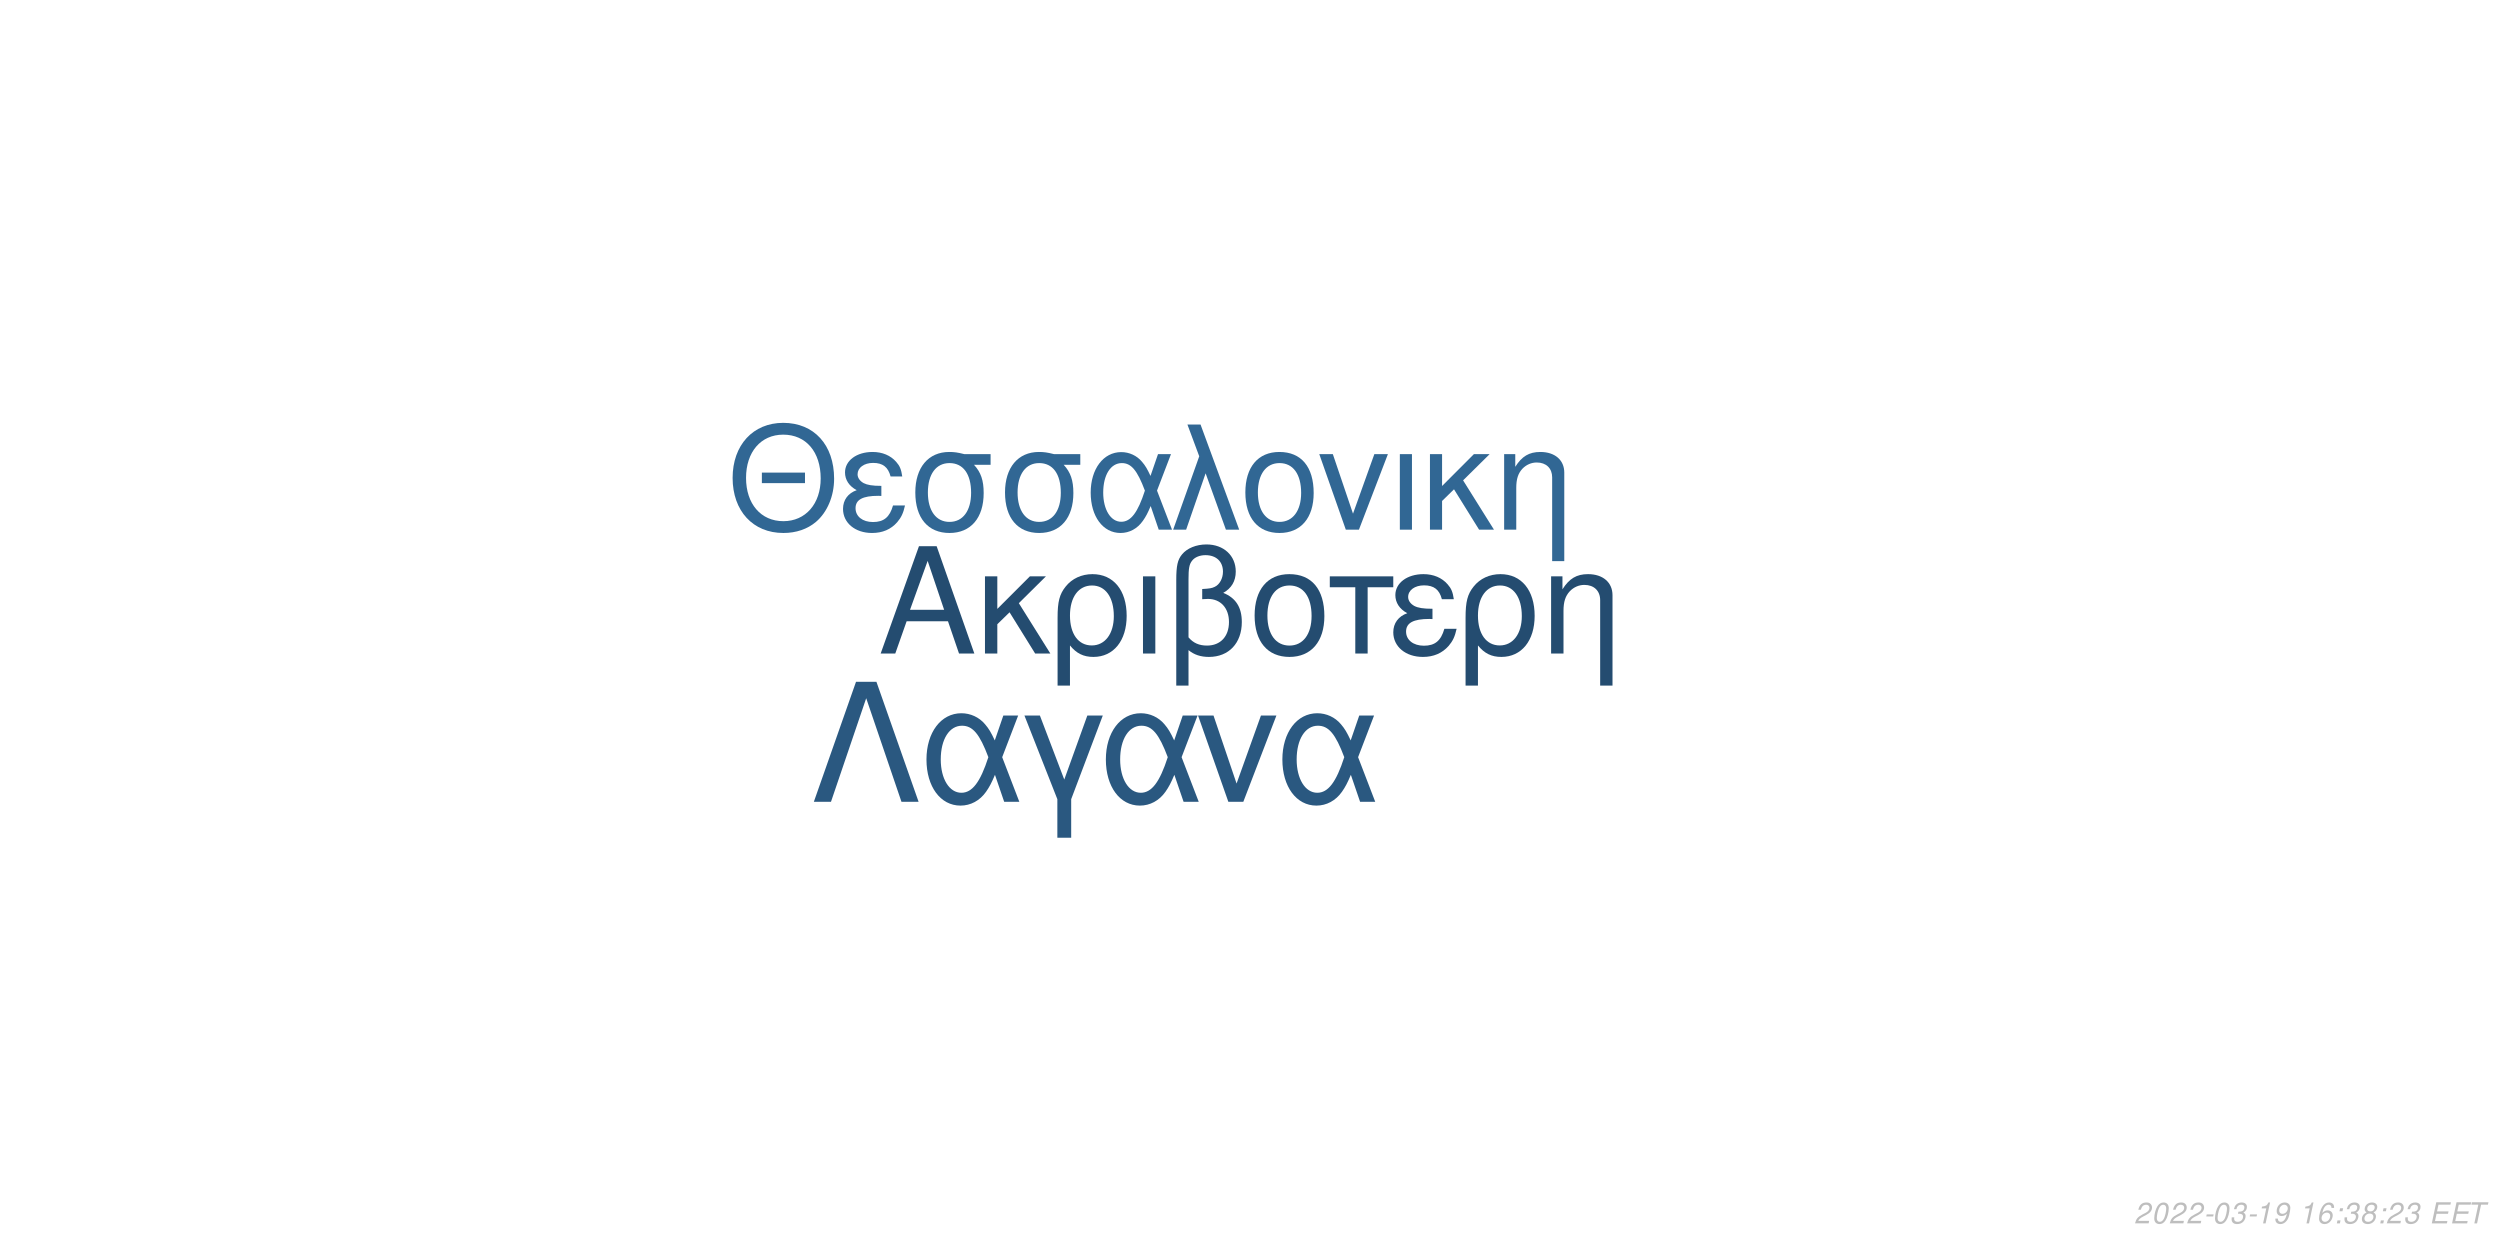
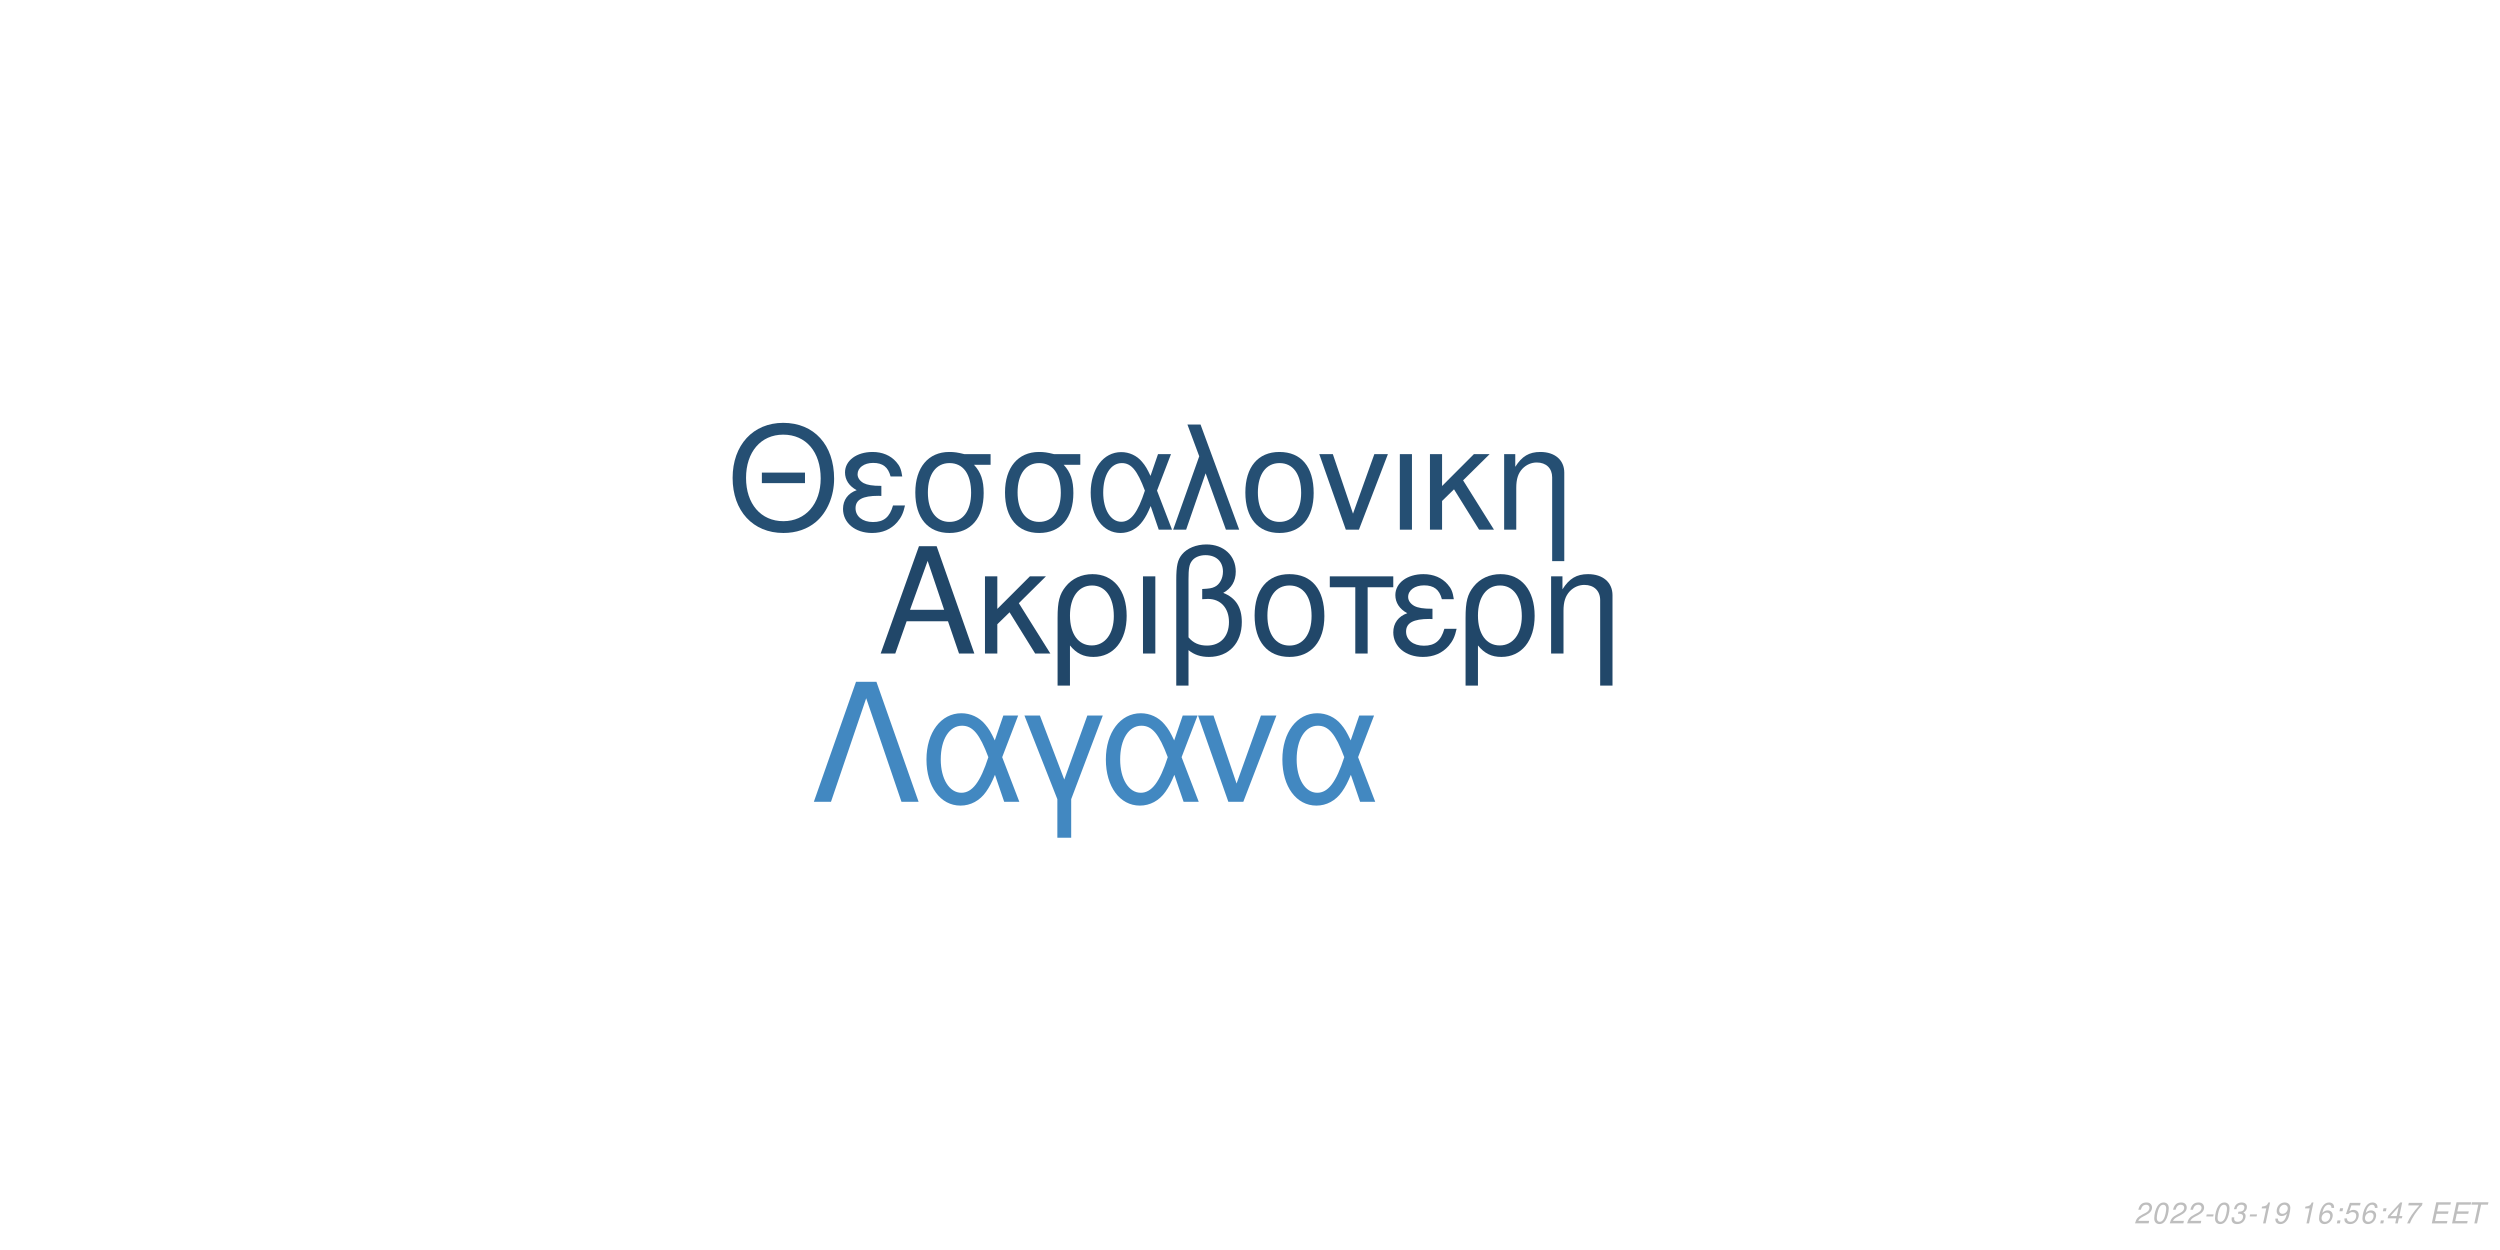
<svg xmlns="http://www.w3.org/2000/svg" xmlns:xlink="http://www.w3.org/1999/xlink" width="864pt" height="432pt" viewBox="0 0 864 432" version="1.1">
  <defs>
    <g>
      <symbol overflow="visible" id="glyph0-0">
        <path style="stroke:none;" d="" />
      </symbol>
      <symbol overflow="visible" id="glyph0-1">
        <path style="stroke:none;" d="M 24.125 -11.141 L 27.938 0 L 33.234 0 L 20.203 -37.094 L 14.094 -37.094 L 0.859 0 L 5.906 0 L 9.828 -11.141 Z M 22.797 -15.109 L 11 -15.109 L 17.094 -32.016 Z M 22.797 -15.109 " />
      </symbol>
      <symbol overflow="visible" id="glyph0-2">
        <path style="stroke:none;" d="M 7.172 -15.422 L 7.172 -26.672 L 2.906 -26.672 L 2.906 0 L 7.172 0 L 7.172 -10.125 L 11.406 -14.25 L 20.25 0 L 25.5 0 L 14.609 -17.406 L 23.969 -26.672 L 18.422 -26.672 Z M 7.172 -15.422 " />
      </symbol>
      <symbol overflow="visible" id="glyph0-3">
        <path style="stroke:none;" d="M 3 11.094 L 7.281 11.094 L 7.281 -2.797 C 9.516 -0.047 11.953 1.172 15.375 1.172 C 22.344 1.172 26.875 -4.422 26.875 -13.031 C 26.875 -21.891 22.297 -27.438 15.062 -27.438 C 11.297 -27.438 7.984 -25.906 5.797 -23.156 C 3.672 -20.516 3 -17.969 3 -12.359 Z M 14.906 -23.516 C 19.547 -23.516 22.438 -19.438 22.438 -12.922 C 22.438 -6.812 19.391 -2.797 14.812 -2.797 C 10.172 -2.797 7.281 -6.766 7.281 -13.125 C 7.281 -19.484 10.234 -23.516 14.906 -23.516 Z M 14.906 -23.516 " />
      </symbol>
      <symbol overflow="visible" id="glyph0-4">
        <path style="stroke:none;" d="M 3.516 0 L 7.781 0 L 7.781 -26.672 L 3.516 -26.672 Z M 3.516 0 " />
      </symbol>
      <symbol overflow="visible" id="glyph0-5">
        <path style="stroke:none;" d="M 4.016 11.094 L 8.25 11.094 L 8.25 -1.172 C 10.172 0.406 12.422 1.172 15.312 1.172 C 22.188 1.172 26.672 -3.609 26.672 -10.891 C 26.672 -15.984 24.578 -19.234 20.25 -20.969 C 23.109 -22.547 24.578 -25.031 24.578 -28.344 C 24.578 -33.844 20.406 -37.703 14.453 -37.703 C 10.938 -37.703 7.734 -36.391 6 -34.25 C 4.484 -32.422 4.016 -30.328 4.016 -25.391 Z M 8.25 -25.656 C 8.25 -29.359 8.5 -30.844 9.469 -32.062 C 10.375 -33.281 12.156 -34 14.094 -34 C 17.812 -34 20.156 -31.812 20.156 -28.297 C 20.156 -25.953 18.984 -23.812 17.297 -23.047 C 16.281 -22.547 15.469 -22.438 12.984 -22.297 L 12.984 -18.781 C 13.734 -18.828 14.344 -18.875 14.969 -18.875 C 19.344 -18.875 22.234 -15.719 22.234 -10.891 C 22.234 -5.906 19.281 -2.75 14.656 -2.75 C 11.953 -2.75 9.922 -3.609 8.25 -5.594 Z M 8.25 -25.656 " />
      </symbol>
      <symbol overflow="visible" id="glyph0-6">
        <path style="stroke:none;" d="M 14.094 -27.438 C 6.562 -27.438 2.094 -22.094 2.094 -13.125 C 2.094 -4.125 6.562 1.172 14.141 1.172 C 21.672 1.172 26.203 -4.172 26.203 -12.922 C 26.203 -22.188 21.828 -27.438 14.094 -27.438 Z M 14.141 -23.516 C 18.938 -23.516 21.781 -19.594 21.781 -12.984 C 21.781 -6.672 18.828 -2.75 14.141 -2.75 C 9.422 -2.75 6.516 -6.672 6.516 -13.125 C 6.516 -19.594 9.422 -23.516 14.141 -23.516 Z M 14.141 -23.516 " />
      </symbol>
      <symbol overflow="visible" id="glyph0-7">
        <path style="stroke:none;" d="M 7.891 0 L 12.156 0 L 12.156 -22.906 L 21.016 -22.906 L 21.016 -26.672 L -0.922 -26.672 L -0.922 -22.906 L 7.891 -22.906 Z M 7.891 0 " />
      </symbol>
      <symbol overflow="visible" id="glyph0-8">
        <path style="stroke:none;" d="M 14.562 -15.469 C 11.344 -15.469 9.562 -15.781 8.297 -16.438 C 6.922 -17.203 6.156 -18.328 6.156 -19.547 C 6.156 -21.891 8.453 -23.562 11.656 -23.562 C 15.062 -23.562 16.953 -22.094 17.812 -18.781 L 21.938 -18.781 C 21.578 -21.266 21.062 -22.5 19.797 -23.922 C 17.812 -26.203 14.906 -27.438 11.453 -27.438 C 5.797 -27.438 1.734 -24.375 1.734 -20.203 C 1.734 -17.609 3.156 -15.375 5.859 -13.938 C 2.797 -12.875 1.016 -10.484 1.016 -7.328 C 1.016 -2.391 5.297 1.172 11.25 1.172 C 14.969 1.172 17.906 -0.109 20.156 -2.641 C 21.578 -4.328 22.297 -5.797 22.906 -8.547 L 18.672 -8.547 C 17.5 -4.422 15.422 -2.703 11.609 -2.703 C 7.938 -2.703 5.438 -4.688 5.438 -7.578 C 5.438 -10.578 7.938 -11.953 13.484 -11.953 C 13.641 -11.953 14.094 -11.953 14.562 -11.906 Z M 14.562 -15.469 " />
      </symbol>
      <symbol overflow="visible" id="glyph0-9">
        <path style="stroke:none;" d="M 3.562 -26.672 L 3.562 0 L 7.844 0 L 7.844 -14.703 C 7.844 -17.906 8.5 -19.891 10.031 -21.531 C 11.406 -22.953 13.188 -23.719 15.062 -23.719 C 18.375 -23.719 20.516 -21.672 20.516 -18.469 L 20.516 11.094 L 24.781 11.094 L 24.781 -20.156 C 24.781 -24.578 21.469 -27.438 16.328 -27.438 C 12.359 -27.438 9.828 -25.906 7.484 -22.188 L 7.484 -26.672 Z M 3.562 -26.672 " />
      </symbol>
      <symbol overflow="visible" id="glyph1-0">
        <path style="stroke:none;" d="" />
      </symbol>
      <symbol overflow="visible" id="glyph1-1">
        <path style="stroke:none;" d="M 26.859 -19.734 L 11.953 -19.734 L 11.953 -16.094 L 26.859 -16.094 Z M 19.328 -36.922 C 8.922 -36.922 1.844 -29.25 1.844 -17.891 C 1.844 -6.484 8.875 1.141 19.391 1.141 C 23.812 1.141 27.703 -0.203 30.641 -2.688 C 34.578 -6.031 36.922 -11.656 36.922 -17.594 C 36.922 -29.297 30 -36.922 19.328 -36.922 Z M 19.328 -32.844 C 27.203 -32.844 32.281 -26.906 32.281 -17.688 C 32.281 -8.922 27.062 -2.938 19.391 -2.938 C 11.609 -2.938 6.484 -8.922 6.484 -17.891 C 6.484 -26.859 11.609 -32.844 19.328 -32.844 Z M 19.328 -32.844 " />
      </symbol>
      <symbol overflow="visible" id="glyph1-2">
        <path style="stroke:none;" d="M 14.25 -15.141 C 11.109 -15.141 9.375 -15.453 8.125 -16.094 C 6.781 -16.844 6.031 -17.938 6.031 -19.141 C 6.031 -21.422 8.266 -23.078 11.406 -23.078 C 14.75 -23.078 16.594 -21.625 17.438 -18.391 L 21.469 -18.391 C 21.125 -20.828 20.625 -22.031 19.391 -23.422 C 17.438 -25.656 14.594 -26.859 11.219 -26.859 C 5.688 -26.859 1.688 -23.875 1.688 -19.781 C 1.688 -17.234 3.094 -15.047 5.734 -13.656 C 2.734 -12.609 1 -10.266 1 -7.172 C 1 -2.344 5.188 1.141 11.016 1.141 C 14.656 1.141 17.547 -0.094 19.734 -2.594 C 21.125 -4.234 21.828 -5.688 22.422 -8.375 L 18.281 -8.375 C 17.141 -4.328 15.094 -2.641 11.359 -2.641 C 7.766 -2.641 5.328 -4.578 5.328 -7.422 C 5.328 -10.359 7.766 -11.703 13.203 -11.703 C 13.359 -11.703 13.797 -11.703 14.25 -11.656 Z M 14.25 -15.141 " />
      </symbol>
      <symbol overflow="visible" id="glyph1-3">
        <path style="stroke:none;" d="M 29 -26.109 L 19.938 -26.109 C 17.594 -26.703 16.438 -26.859 14.703 -26.859 C 7.469 -26.859 2.984 -21.469 2.984 -12.859 C 2.984 -4.031 7.375 1.141 14.797 1.141 C 22.172 1.141 26.609 -4.078 26.609 -12.656 C 26.609 -17.047 25.656 -19.828 23.266 -22.422 L 29 -22.422 Z M 14.797 -23.016 C 19.531 -23.016 22.266 -19.234 22.266 -12.75 C 22.266 -6.531 19.438 -2.688 14.797 -2.688 C 10.172 -2.688 7.328 -6.531 7.328 -12.859 C 7.328 -19.188 10.172 -23.016 14.797 -23.016 Z M 14.797 -23.016 " />
      </symbol>
      <symbol overflow="visible" id="glyph1-4">
        <path style="stroke:none;" d="M 29.344 -26.109 L 24.859 -26.109 L 22.266 -18.578 C 21.125 -21.031 20.484 -22.125 19.328 -23.469 C 17.547 -25.609 14.906 -26.812 12.156 -26.812 C 5.984 -26.812 1.594 -20.984 1.594 -12.812 C 1.594 -4.578 5.828 1.141 11.906 1.141 C 14.953 1.141 17.734 -0.344 19.625 -3.047 C 20.672 -4.531 21.281 -5.688 22.328 -8.172 L 25.109 0 L 29.703 0 L 24.516 -13.5 Z M 20.328 -13.5 C 17.891 -5.922 15.453 -2.734 12.156 -2.734 C 8.516 -2.734 5.922 -6.922 5.922 -12.812 C 5.922 -18.938 8.516 -23.016 12.359 -23.016 C 15.594 -23.016 17.688 -20.531 20.328 -13.5 Z M 20.328 -13.5 " />
      </symbol>
      <symbol overflow="visible" id="glyph1-5">
        <path style="stroke:none;" d="M 1.094 0 L 5.578 0 L 12.312 -19.484 L 19.328 0 L 23.922 0 L 10.562 -36.328 L 6.031 -36.328 L 10.109 -25.359 Z M 1.094 0 " />
      </symbol>
      <symbol overflow="visible" id="glyph1-6">
        <path style="stroke:none;" d="M 13.797 -26.859 C 6.422 -26.859 2.047 -21.625 2.047 -12.859 C 2.047 -4.031 6.422 1.141 13.859 1.141 C 21.234 1.141 25.656 -4.078 25.656 -12.656 C 25.656 -21.719 21.375 -26.859 13.797 -26.859 Z M 13.859 -23.016 C 18.531 -23.016 21.328 -19.188 21.328 -12.703 C 21.328 -6.531 18.438 -2.688 13.859 -2.688 C 9.219 -2.688 6.375 -6.531 6.375 -12.859 C 6.375 -19.188 9.219 -23.016 13.859 -23.016 Z M 13.859 -23.016 " />
      </symbol>
      <symbol overflow="visible" id="glyph1-7">
        <path style="stroke:none;" d="M 14.297 0 L 24.312 -26.109 L 19.625 -26.109 L 12.25 -5.531 L 5.281 -26.109 L 0.594 -26.109 L 9.766 0 Z M 14.297 0 " />
      </symbol>
      <symbol overflow="visible" id="glyph1-8">
        <path style="stroke:none;" d="M 3.438 0 L 7.625 0 L 7.625 -26.109 L 3.438 -26.109 Z M 3.438 0 " />
      </symbol>
      <symbol overflow="visible" id="glyph1-9">
        <path style="stroke:none;" d="M 7.031 -15.094 L 7.031 -26.109 L 2.844 -26.109 L 2.844 0 L 7.031 0 L 7.031 -9.922 L 11.156 -13.953 L 19.828 0 L 24.969 0 L 14.297 -17.047 L 23.469 -26.109 L 18.031 -26.109 Z M 7.031 -15.094 " />
      </symbol>
      <symbol overflow="visible" id="glyph1-10">
        <path style="stroke:none;" d="M 3.484 -26.109 L 3.484 0 L 7.672 0 L 7.672 -14.406 C 7.672 -17.547 8.328 -19.484 9.812 -21.078 C 11.156 -22.469 12.906 -23.219 14.75 -23.219 C 17.984 -23.219 20.078 -21.234 20.078 -18.094 L 20.078 10.859 L 24.266 10.859 L 24.266 -19.734 C 24.266 -24.062 21.031 -26.859 16 -26.859 C 12.109 -26.859 9.609 -25.359 7.328 -21.719 L 7.328 -26.109 Z M 3.484 -26.109 " />
      </symbol>
      <symbol overflow="visible" id="glyph2-0">
        <path style="stroke:none;" d="" />
      </symbol>
      <symbol overflow="visible" id="glyph2-1">
        <path style="stroke:none;" d="M 22.531 -41.484 L 15.484 -41.484 L 0.906 0 L 6.828 0 L 19 -35.797 L 31.188 0 L 37.109 0 Z M 22.531 -41.484 " />
      </symbol>
      <symbol overflow="visible" id="glyph2-2">
        <path style="stroke:none;" d="M 33.516 -29.812 L 28.391 -29.812 L 25.438 -21.219 C 24.125 -24.016 23.391 -25.266 22.078 -26.797 C 20.031 -29.25 17.016 -30.609 13.891 -30.609 C 6.828 -30.609 1.828 -23.953 1.828 -14.625 C 1.828 -5.234 6.656 1.312 13.594 1.312 C 17.078 1.312 20.266 -0.391 22.422 -3.469 C 23.609 -5.172 24.297 -6.484 25.5 -9.328 L 28.688 0 L 33.922 0 L 28 -15.422 Z M 23.219 -15.422 C 20.422 -6.766 17.641 -3.125 13.891 -3.125 C 9.734 -3.125 6.766 -7.906 6.766 -14.625 C 6.766 -21.625 9.734 -26.297 14.109 -26.297 C 17.812 -26.297 20.203 -23.453 23.219 -15.422 Z M 23.219 -15.422 " />
      </symbol>
      <symbol overflow="visible" id="glyph2-3">
        <path style="stroke:none;" d="M 12.062 12.406 L 16.844 12.406 L 16.844 -0.906 L 27.766 -29.812 L 22.422 -29.812 L 14.453 -7.688 L 6.031 -29.812 L 0.688 -29.812 L 12.062 -0.906 Z M 12.062 12.406 " />
      </symbol>
      <symbol overflow="visible" id="glyph2-4">
        <path style="stroke:none;" d="M 16.328 0 L 27.766 -29.812 L 22.422 -29.812 L 14 -6.312 L 6.031 -29.812 L 0.688 -29.812 L 11.156 0 Z M 16.328 0 " />
      </symbol>
      <symbol overflow="visible" id="glyph3-0">
        <path style="stroke:none;" d="" />
      </symbol>
      <symbol overflow="visible" id="glyph3-1">
        <path style="stroke:none;" d="M 5.234 -0.875 L 1.469 -0.875 C 1.641 -1.375 2.203 -1.891 3.109 -2.344 L 4.234 -2.938 C 5.562 -3.625 6.219 -4.469 6.219 -5.484 C 6.219 -5.938 6.062 -6.359 5.797 -6.656 C 5.469 -7.047 4.984 -7.234 4.312 -7.234 C 2.766 -7.234 1.891 -6.453 1.484 -4.734 L 2.375 -4.734 C 2.484 -5.188 2.609 -5.484 2.797 -5.75 C 3.094 -6.203 3.609 -6.453 4.188 -6.453 C 4.891 -6.453 5.344 -6.031 5.344 -5.375 C 5.344 -4.703 4.859 -4.094 4.016 -3.656 L 2.984 -3.125 C 1.234 -2.188 0.797 -1.656 0.344 -0.016 L 5.047 -0.016 Z M 5.234 -0.875 " />
      </symbol>
      <symbol overflow="visible" id="glyph3-2">
        <path style="stroke:none;" d="M 4.203 -7.234 C 3.375 -7.234 2.688 -6.812 2.125 -5.984 C 1.484 -5.047 0.984 -3.188 0.984 -1.734 C 0.984 -1.109 1.172 -0.562 1.484 -0.266 C 1.797 0.047 2.281 0.234 2.766 0.234 C 3.625 0.234 4.281 -0.156 4.859 -1.016 C 5.516 -1.953 6 -3.797 6 -5.266 C 6 -6.5 5.328 -7.234 4.203 -7.234 Z M 4.094 -6.453 C 4.734 -6.453 5.125 -5.984 5.125 -5.156 C 5.125 -4.203 4.781 -2.625 4.406 -1.812 C 3.984 -0.938 3.516 -0.547 2.875 -0.547 C 2.25 -0.547 1.875 -1.031 1.875 -1.828 C 1.875 -2.797 2.203 -4.344 2.594 -5.203 C 2.984 -6.047 3.453 -6.453 4.094 -6.453 Z M 4.094 -6.453 " />
      </symbol>
      <symbol overflow="visible" id="glyph3-3">
        <path style="stroke:none;" d="M 3.516 -3.125 L 1.125 -3.125 L 0.969 -2.406 L 3.359 -2.406 Z M 3.516 -3.125 " />
      </symbol>
      <symbol overflow="visible" id="glyph3-4">
        <path style="stroke:none;" d="M 2.922 -3.312 C 3.125 -3.344 3.234 -3.344 3.375 -3.344 C 4.203 -3.344 4.688 -3 4.688 -2.406 C 4.688 -1.312 3.906 -0.547 2.781 -0.547 C 2.047 -0.547 1.594 -0.938 1.594 -1.562 C 1.594 -1.719 1.609 -1.844 1.656 -2.094 L 0.766 -2.094 C 0.734 -1.797 0.719 -1.641 0.719 -1.469 C 0.719 -0.375 1.406 0.234 2.641 0.234 C 3.547 0.234 4.297 -0.078 4.812 -0.656 C 5.266 -1.156 5.562 -1.875 5.562 -2.547 C 5.562 -3.125 5.344 -3.453 4.797 -3.734 C 5.641 -4.234 6.016 -4.844 6.016 -5.734 C 6.016 -6.656 5.312 -7.234 4.203 -7.234 C 3.375 -7.234 2.672 -6.938 2.188 -6.375 C 1.891 -6.031 1.703 -5.641 1.516 -4.906 L 2.391 -4.906 C 2.5 -5.359 2.594 -5.594 2.734 -5.812 C 3.047 -6.234 3.516 -6.453 4.078 -6.453 C 4.734 -6.453 5.141 -6.125 5.141 -5.578 C 5.141 -5.188 5.016 -4.797 4.797 -4.547 C 4.516 -4.234 4 -4.062 3.266 -4.062 L 3.078 -4.062 Z M 2.922 -3.312 " />
      </symbol>
      <symbol overflow="visible" id="glyph3-5">
        <path style="stroke:none;" d="M 3.703 -5.188 L 2.594 0 L 3.469 0 L 5.016 -7.234 L 4.438 -7.234 C 3.906 -6.156 3.688 -6.016 2.234 -5.812 L 2.109 -5.188 Z M 3.703 -5.188 " />
      </symbol>
      <symbol overflow="visible" id="glyph3-6">
        <path style="stroke:none;" d="M 0.844 -1.656 C 0.844 -1.547 0.844 -1.438 0.844 -1.375 C 0.844 -0.406 1.531 0.234 2.578 0.234 C 3.203 0.234 3.766 0.016 4.297 -0.438 C 4.938 -1 5.312 -1.656 5.594 -2.719 C 5.844 -3.672 6.016 -4.766 6.016 -5.375 C 6.016 -5.844 5.844 -6.328 5.547 -6.656 C 5.203 -7.031 4.703 -7.234 4.062 -7.234 C 2.516 -7.234 1.297 -5.938 1.297 -4.266 C 1.297 -3.203 1.984 -2.547 3.047 -2.547 C 3.484 -2.547 3.953 -2.672 4.281 -2.891 C 4.406 -2.984 4.547 -3.078 4.828 -3.344 C 4.438 -1.484 3.703 -0.547 2.703 -0.547 C 2.109 -0.547 1.719 -0.938 1.719 -1.547 L 1.719 -1.656 Z M 3.953 -6.453 C 4.625 -6.453 5.141 -5.953 5.141 -5.281 C 5.141 -4.188 4.312 -3.312 3.297 -3.312 C 2.594 -3.312 2.172 -3.734 2.172 -4.453 C 2.172 -5.562 2.984 -6.453 3.953 -6.453 Z M 3.953 -6.453 " />
      </symbol>
      <symbol overflow="visible" id="glyph3-7">
        <path style="stroke:none;" d="" />
      </symbol>
      <symbol overflow="visible" id="glyph3-8">
        <path style="stroke:none;" d="M 6.125 -5.344 L 6.141 -5.625 C 6.141 -6.609 5.453 -7.234 4.391 -7.234 C 3.438 -7.234 2.641 -6.719 2.016 -5.703 C 1.422 -4.781 0.938 -2.953 0.938 -1.688 C 0.938 -0.516 1.688 0.234 2.859 0.234 C 3.703 0.234 4.438 -0.156 5 -0.875 C 5.406 -1.422 5.672 -2.156 5.672 -2.766 C 5.672 -3.812 4.969 -4.5 3.906 -4.5 C 3.234 -4.5 2.672 -4.234 2.094 -3.625 C 2.406 -5.375 3.234 -6.453 4.25 -6.453 C 4.703 -6.453 5.062 -6.234 5.172 -5.844 C 5.203 -5.719 5.234 -5.578 5.25 -5.344 Z M 3.656 -3.734 C 4.344 -3.734 4.797 -3.281 4.797 -2.625 C 4.797 -1.469 3.984 -0.547 2.984 -0.547 C 2.297 -0.547 1.812 -1.047 1.812 -1.766 C 1.812 -2.859 2.625 -3.734 3.656 -3.734 Z M 3.656 -3.734 " />
      </symbol>
      <symbol overflow="visible" id="glyph3-9">
        <path style="stroke:none;" d="M 2.359 -1.031 L 1.312 -1.031 L 1.094 0 L 2.141 0 Z M 3.266 -5.234 L 2.219 -5.234 L 2 -4.203 L 3.047 -4.203 Z M 3.266 -5.234 " />
      </symbol>
      <symbol overflow="visible" id="glyph3-10">
-         <path style="stroke:none;" d="M 4.766 -3.797 C 5.078 -3.969 5.234 -4.078 5.438 -4.234 C 5.812 -4.594 6.062 -5.172 6.062 -5.734 C 6.062 -6.625 5.344 -7.234 4.266 -7.234 C 2.812 -7.234 1.703 -6.219 1.703 -4.875 C 1.703 -4.406 1.875 -4.125 2.359 -3.812 C 1.297 -3.312 0.75 -2.516 0.75 -1.469 C 0.75 -0.438 1.547 0.234 2.812 0.234 C 3.656 0.234 4.359 -0.094 4.938 -0.734 C 5.359 -1.234 5.609 -1.859 5.609 -2.438 C 5.609 -3.047 5.312 -3.516 4.766 -3.797 Z M 4.109 -6.453 C 4.797 -6.453 5.188 -6.125 5.188 -5.578 C 5.188 -5.266 5.062 -4.922 4.859 -4.672 C 4.562 -4.312 4.188 -4.156 3.656 -4.156 C 2.984 -4.156 2.594 -4.453 2.594 -4.984 C 2.594 -5.859 3.203 -6.453 4.109 -6.453 Z M 3.453 -3.406 C 4.234 -3.406 4.734 -2.984 4.734 -2.312 C 4.734 -1.312 3.922 -0.547 2.875 -0.547 C 2.125 -0.547 1.625 -0.969 1.625 -1.625 C 1.625 -2.609 2.438 -3.406 3.453 -3.406 Z M 3.453 -3.406 " />
+         <path style="stroke:none;" d="M 6.297 -7.094 L 2.594 -7.094 L 1.234 -3.234 L 2.047 -3.234 C 2.656 -3.766 2.938 -3.906 3.531 -3.906 C 4.328 -3.906 4.797 -3.453 4.797 -2.688 C 4.797 -1.438 3.969 -0.547 2.828 -0.547 C 2.031 -0.547 1.609 -0.938 1.578 -1.734 L 0.703 -1.734 L 0.703 -1.516 C 0.703 -0.938 0.844 -0.547 1.188 -0.266 C 1.562 0.062 2.078 0.234 2.703 0.234 C 3.656 0.234 4.391 -0.156 4.984 -0.922 C 5.422 -1.5 5.672 -2.234 5.672 -2.953 C 5.672 -4 4.938 -4.672 3.812 -4.672 C 3.328 -4.672 2.906 -4.547 2.406 -4.234 L 3.109 -6.219 L 6.109 -6.219 Z M 6.297 -7.094 " />
      </symbol>
      <symbol overflow="visible" id="glyph3-11">
+         <path style="stroke:none;" d="M 3.625 -1.75 L 3.266 0 L 4.141 0 L 4.516 -1.75 L 5.562 -1.75 L 5.734 -2.531 L 4.688 -2.531 L 5.688 -7.234 L 5.016 -7.234 L 0.844 -2.672 L 0.641 -1.75 Z M 3.797 -2.531 L 1.594 -2.531 L 4.469 -5.703 Z M 3.797 -2.531 " />
+       </symbol>
+       <symbol overflow="visible" id="glyph3-12">
+         <path style="stroke:none;" d="M 6.703 -7.094 L 1.953 -7.094 L 1.766 -6.219 L 5.594 -6.219 C 3.344 -3.688 2.266 -2.109 1.375 0 L 2.344 0 C 3.031 -1.906 4.828 -4.594 6.547 -6.281 Z M 6.703 -7.094 " />
+       </symbol>
+       <symbol overflow="visible" id="glyph3-13">
        <path style="stroke:none;" d="M 2.547 -3.312 L 6.5 -3.312 L 6.688 -4.141 L 2.719 -4.141 L 3.219 -6.469 L 7.344 -6.469 L 7.516 -7.297 L 2.453 -7.297 L 0.906 0 L 6.125 0 L 6.297 -0.812 L 2.016 -0.812 Z M 2.547 -3.312 " />
      </symbol>
-       <symbol overflow="visible" id="glyph3-12">
+       <symbol overflow="visible" id="glyph3-14">
        <path style="stroke:none;" d="M 4.938 -6.469 L 7.312 -6.469 L 7.484 -7.297 L 1.75 -7.297 L 1.578 -6.469 L 3.984 -6.469 L 2.609 0 L 3.547 0 Z M 4.938 -6.469 " />
      </symbol>
    </g>
  </defs>
  <g id="surface1">
    <rect x="0" y="0" width="864" height="432" style="fill:rgb(100%,100%,100%);fill-opacity:1;stroke:none;" />
-     <g style="fill:rgb(14.118%,29.804%,43.922%);fill-opacity:1;">
+     <g style="fill:rgb(12.941%,27.843%,41.176%);fill-opacity:1;">
      <use xlink:href="#glyph0-1" x="303.5" y="225.861" />
      <use xlink:href="#glyph0-2" x="337.5" y="225.861" />
      <use xlink:href="#glyph0-3" x="362.5" y="225.861" />
      <use xlink:href="#glyph0-4" x="391.5" y="225.861" />
      <use xlink:href="#glyph0-5" x="402.5" y="225.861" />
      <use xlink:href="#glyph0-6" x="431.5" y="225.861" />
      <use xlink:href="#glyph0-7" x="460.5" y="225.861" />
      <use xlink:href="#glyph0-8" x="480.5" y="225.861" />
      <use xlink:href="#glyph0-3" x="503.5" y="225.861" />
      <use xlink:href="#glyph0-9" x="532.5" y="225.861" />
    </g>
-     <g style="fill:rgb(19.216%,40.392%,58.039%);fill-opacity:1;">
+     <g style="fill:rgb(14.51%,30.98%,45.098%);fill-opacity:1;">
      <use xlink:href="#glyph1-1" x="251.348" y="183.058" />
      <use xlink:href="#glyph1-2" x="290.348" y="183.058" />
      <use xlink:href="#glyph1-3" x="313.348" y="183.058" />
      <use xlink:href="#glyph1-3" x="344.348" y="183.058" />
      <use xlink:href="#glyph1-4" x="375.348" y="183.058" />
      <use xlink:href="#glyph1-5" x="404.348" y="183.058" />
      <use xlink:href="#glyph1-6" x="428.348" y="183.058" />
      <use xlink:href="#glyph1-7" x="455.348" y="183.058" />
      <use xlink:href="#glyph1-8" x="480.348" y="183.058" />
      <use xlink:href="#glyph1-9" x="491.348" y="183.058" />
      <use xlink:href="#glyph1-10" x="516.348" y="183.058" />
    </g>
-     <g style="fill:rgb(16.471%,34.51%,50.196%);fill-opacity:1;">
+     <g style="fill:rgb(25.882%,53.333%,75.686%);fill-opacity:1;">
      <use xlink:href="#glyph2-1" x="280.359" y="277.105" />
      <use xlink:href="#glyph2-2" x="318.359" y="277.105" />
      <use xlink:href="#glyph2-3" x="353.359" y="277.105" />
      <use xlink:href="#glyph2-2" x="380.359" y="277.105" />
      <use xlink:href="#glyph2-4" x="413.359" y="277.105" />
      <use xlink:href="#glyph2-2" x="441.359" y="277.105" />
    </g>
    <g style="fill:rgb(74.51%,74.51%,74.51%);fill-opacity:1;">
      <use xlink:href="#glyph3-1" x="737.52" y="422.81" />
      <use xlink:href="#glyph3-2" x="743.52" y="422.81" />
      <use xlink:href="#glyph3-1" x="749.52" y="422.81" />
      <use xlink:href="#glyph3-1" x="755.52" y="422.81" />
      <use xlink:href="#glyph3-3" x="761.52" y="422.81" />
      <use xlink:href="#glyph3-2" x="764.52" y="422.81" />
      <use xlink:href="#glyph3-4" x="770.52" y="422.81" />
      <use xlink:href="#glyph3-3" x="776.52" y="422.81" />
      <use xlink:href="#glyph3-5" x="779.52" y="422.81" />
      <use xlink:href="#glyph3-6" x="785.52" y="422.81" />
      <use xlink:href="#glyph3-7" x="791.52" y="422.81" />
      <use xlink:href="#glyph3-5" x="794.52" y="422.81" />
      <use xlink:href="#glyph3-8" x="800.52" y="422.81" />
      <use xlink:href="#glyph3-9" x="806.52" y="422.81" />
-       <use xlink:href="#glyph3-4" x="809.52" y="422.81" />
-       <use xlink:href="#glyph3-10" x="815.52" y="422.81" />
+       <use xlink:href="#glyph3-10" x="809.52" y="422.81" />
+       <use xlink:href="#glyph3-8" x="815.52" y="422.81" />
      <use xlink:href="#glyph3-9" x="821.52" y="422.81" />
-       <use xlink:href="#glyph3-1" x="824.52" y="422.81" />
-       <use xlink:href="#glyph3-4" x="830.52" y="422.81" />
+       <use xlink:href="#glyph3-11" x="824.52" y="422.81" />
+       <use xlink:href="#glyph3-12" x="830.52" y="422.81" />
      <use xlink:href="#glyph3-7" x="836.52" y="422.81" />
-       <use xlink:href="#glyph3-11" x="839.52" y="422.81" />
-       <use xlink:href="#glyph3-11" x="846.52" y="422.81" />
-       <use xlink:href="#glyph3-12" x="852.52" y="422.81" />
+       <use xlink:href="#glyph3-13" x="839.52" y="422.81" />
+       <use xlink:href="#glyph3-13" x="846.52" y="422.81" />
+       <use xlink:href="#glyph3-14" x="852.52" y="422.81" />
    </g>
  </g>
</svg>
